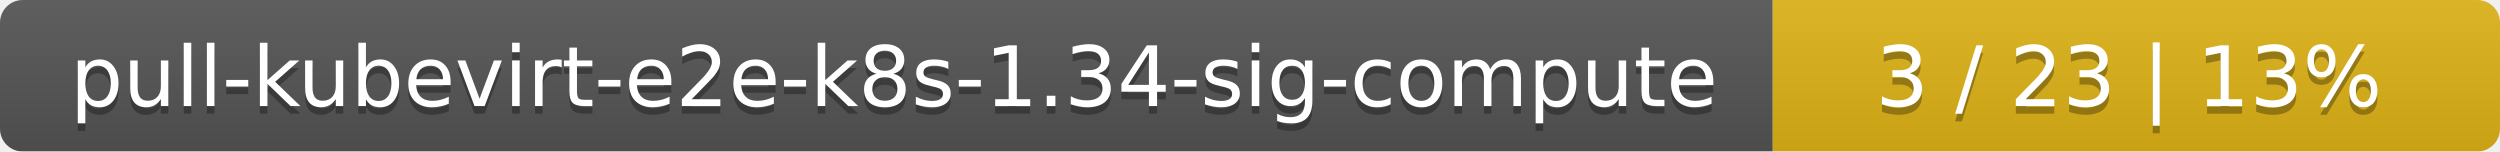
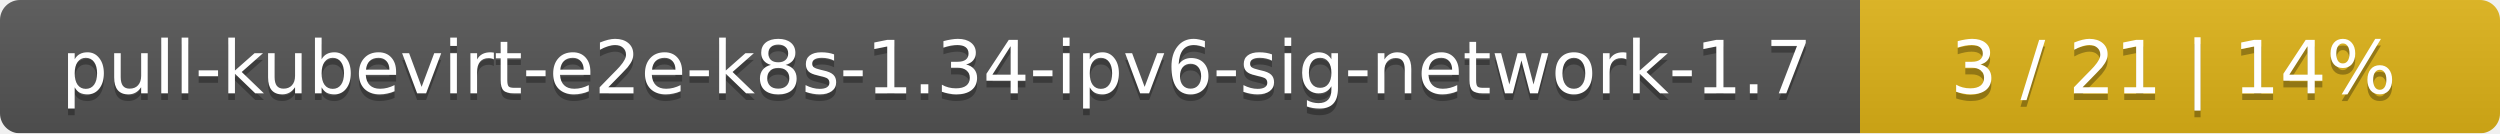
- <svg xmlns="http://www.w3.org/2000/svg" width="330" height="20">
+ <svg xmlns="http://www.w3.org/2000/svg" width="375" height="20">
  <linearGradient id="smooth" x2="0" y2="100%">
    <stop offset="0" stop-color="#bbb" stop-opacity=".1" />
    <stop offset="1" stop-opacity=".1" />
  </linearGradient>
  <mask id="round">
-     <rect width="330" height="20" rx="3" fill="#fff" />
+     <rect width="375" height="20" rx="3" fill="#fff" />
  </mask>
  <g mask="url(#round)">
-     <rect width="234" height="20" fill="#555" />
-     <rect x="234" width="96" height="20" fill="#dfb317" />
-     <rect width="330" height="20" fill="url(#smooth)" />
+     <rect width="279" height="20" fill="#555" />
+     <rect x="279" width="96" height="20" fill="#dfb317" />
+     <rect width="375" height="20" fill="url(#smooth)" />
  </g>
  <g fill="#fff" text-anchor="middle" font-family="DejaVu Sans,Verdana,Geneva,sans-serif" font-size="11">
-     <text x="118" y="15" fill="#010101" fill-opacity=".3">pull-kubevirt-e2e-k8s-1.34-sig-compute</text>
-     <text x="118" y="14">pull-kubevirt-e2e-k8s-1.34-sig-compute</text>
-     <text x="281" y="15" fill="#010101" fill-opacity=".3">3 / 23    |    13%</text>
-     <text x="281" y="14">3 / 23    |    13%</text>
+     <text x="140.5" y="15" fill="#010101" fill-opacity=".3">pull-kubevirt-e2e-k8s-1.34-ipv6-sig-network-1.7</text>
+     <text x="140.5" y="14">pull-kubevirt-e2e-k8s-1.34-ipv6-sig-network-1.7</text>
+     <text x="326" y="15" fill="#010101" fill-opacity=".3">3 / 21    |    14%</text>
+     <text x="326" y="14">3 / 21    |    14%</text>
  </g>
</svg>
